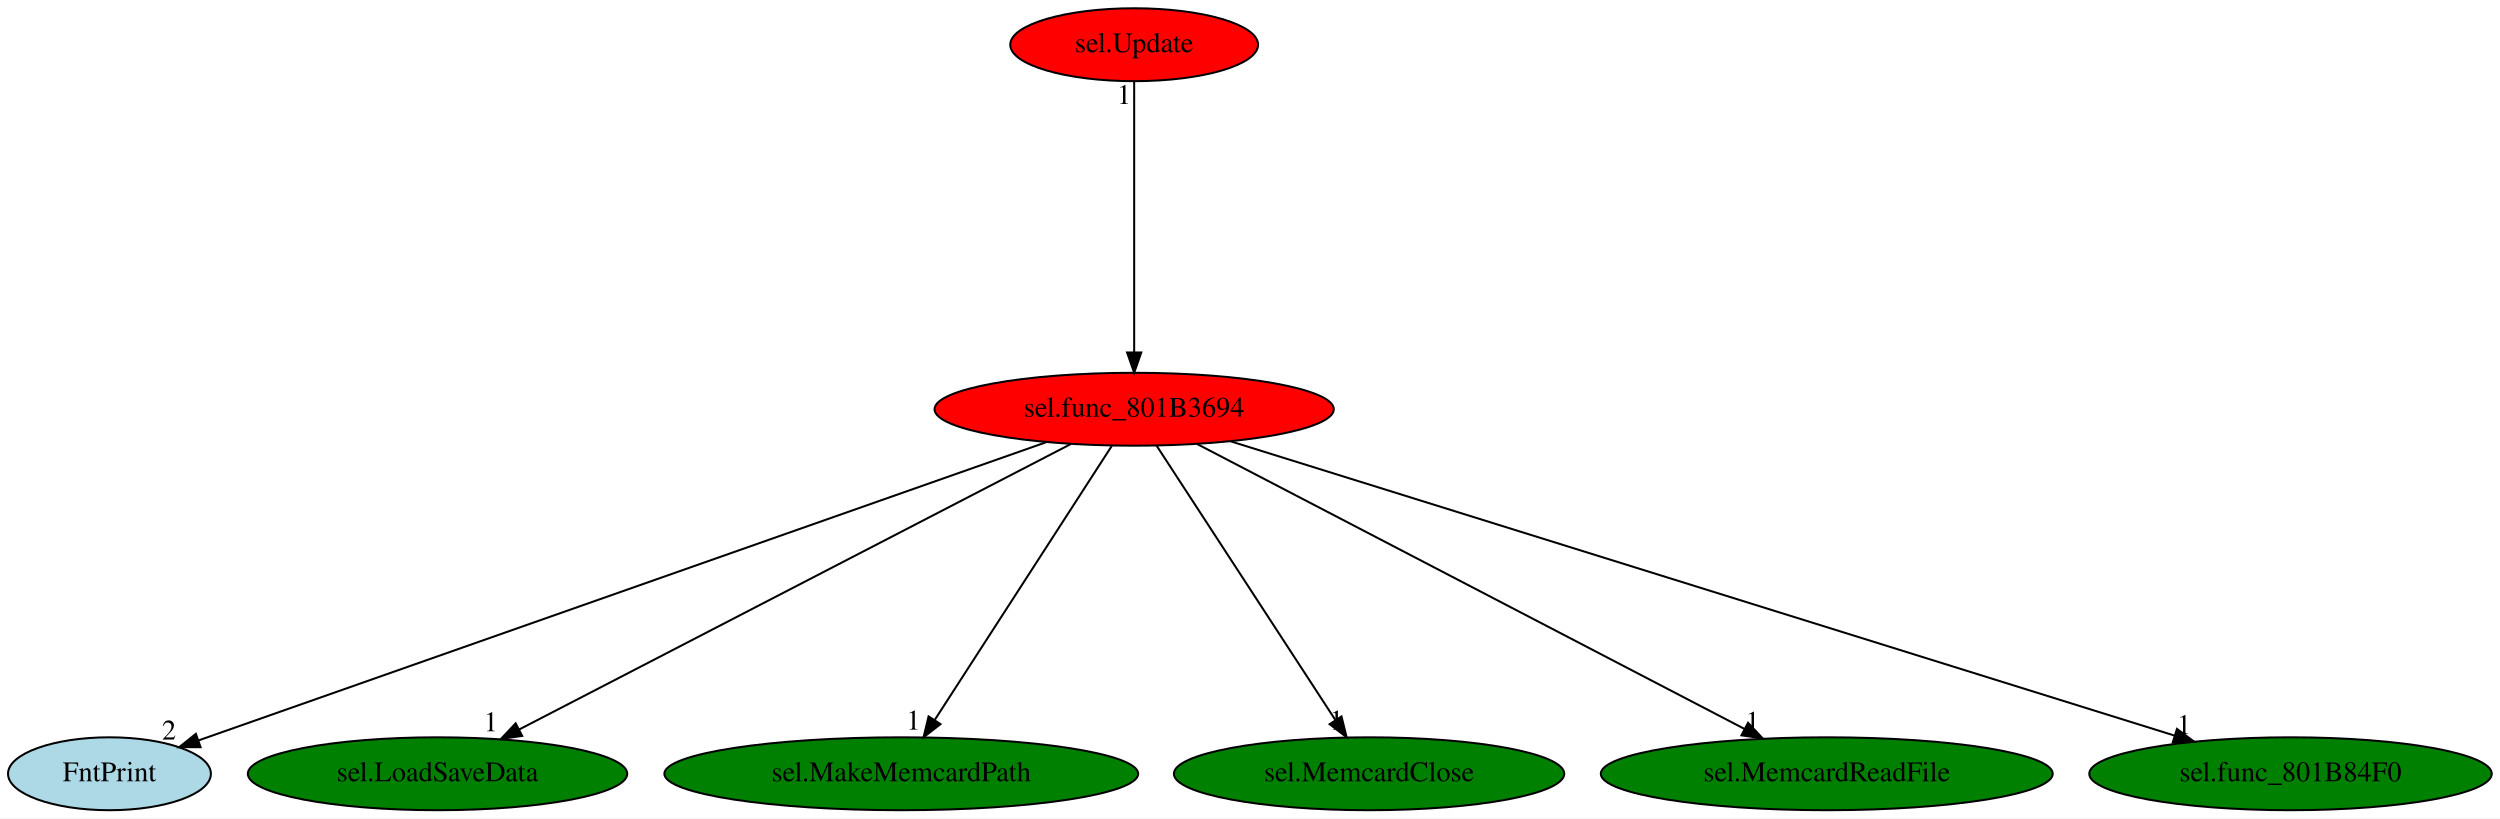
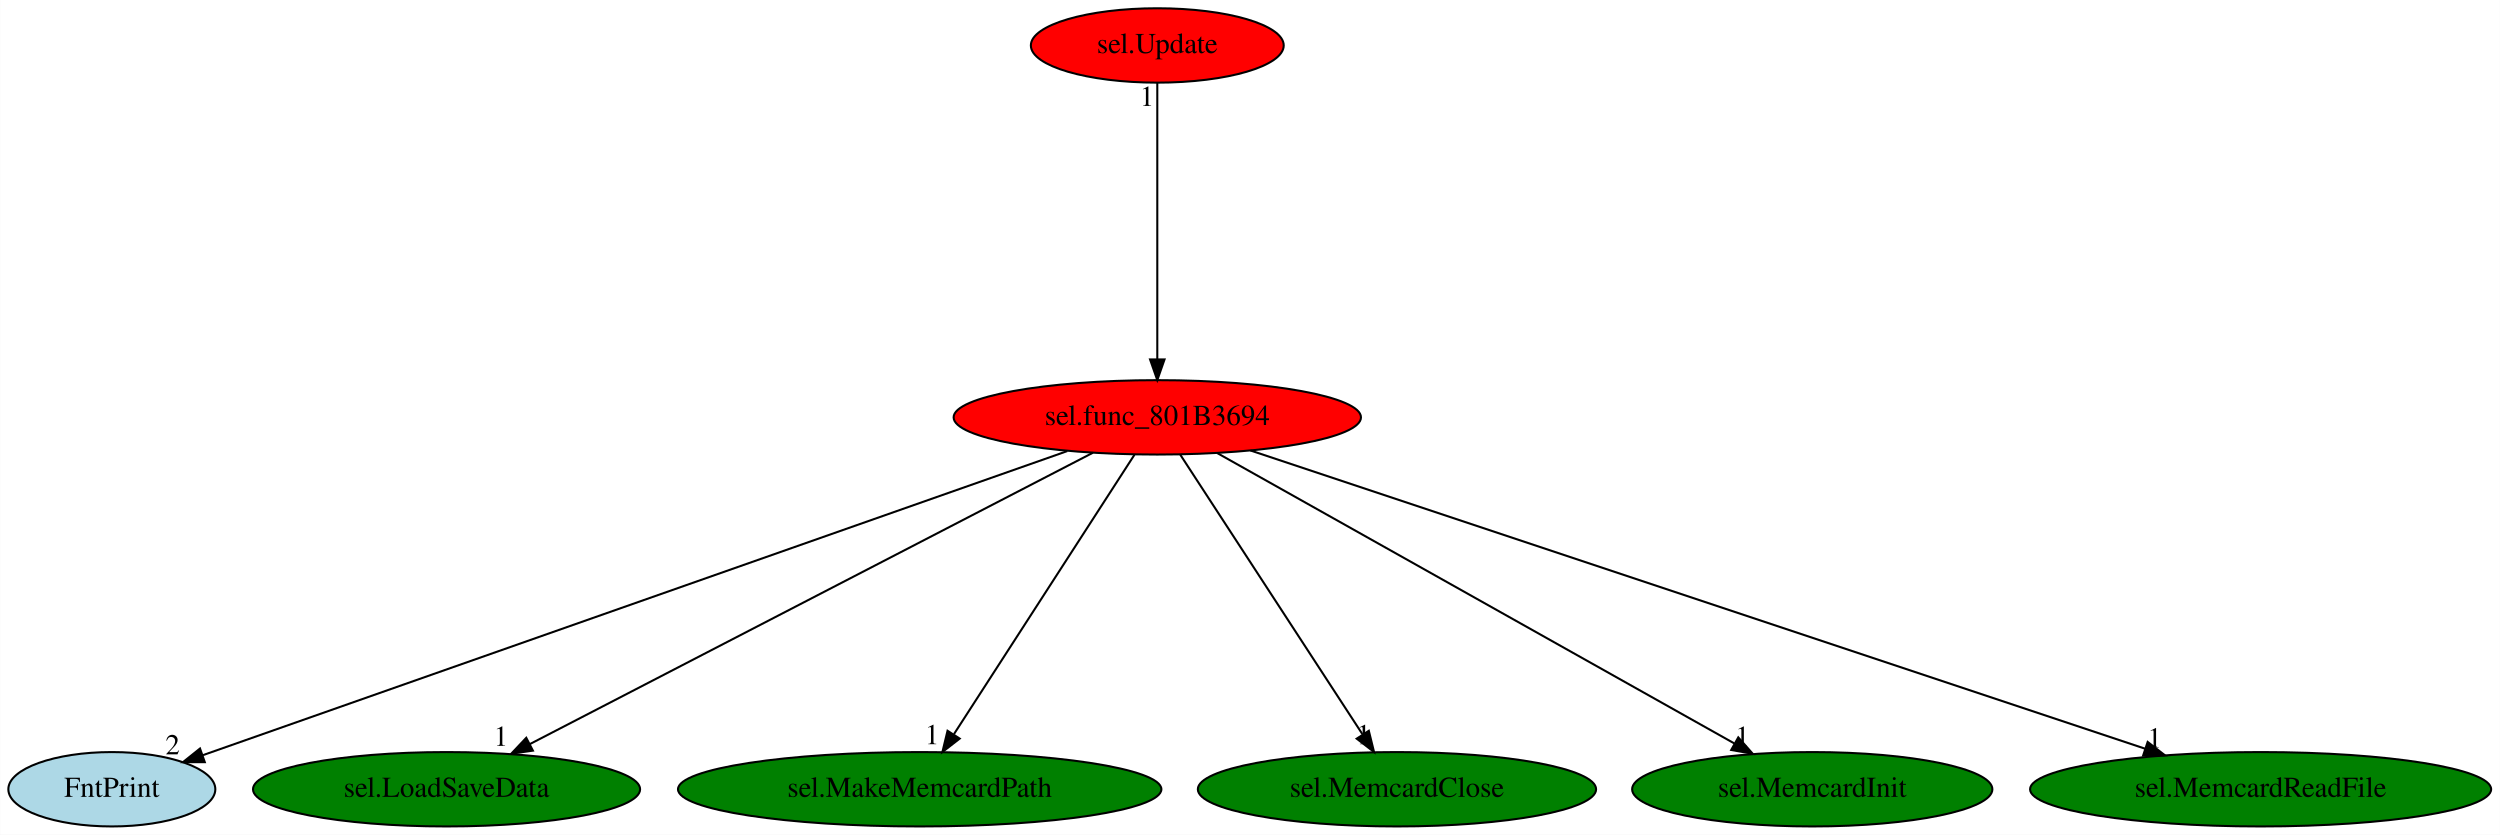
- <svg xmlns="http://www.w3.org/2000/svg" xmlns:xlink="http://www.w3.org/1999/xlink" width="1234pt" height="404pt" viewBox="0.00 0.00 1234.49 404.00">
+ <svg xmlns="http://www.w3.org/2000/svg" xmlns:xlink="http://www.w3.org/1999/xlink" width="1210pt" height="404pt" viewBox="0.00 0.00 1209.84 404.00">
  <g id="graph0" class="graph" transform="scale(1 1) rotate(0) translate(4 400)">
-     <polygon fill="white" stroke="transparent" points="-4,4 -4,-400 1230.49,-400 1230.49,4 -4,4" />
+     <polygon fill="white" stroke="transparent" points="-4,4 -4,-400 1205.84,-400 1205.84,4 -4,4" />
    <g id="node1" class="node">
      <ellipse fill="red" stroke="black" cx="556.05" cy="-198" rx="98.58" ry="18" />
      <text text-anchor="middle" x="556.05" y="-194.3" font-family="Times,serif" font-size="14.00">sel.func_801B3694</text>
    </g>
    <g id="node2" class="node">
      <g id="a_node2">
        <a xlink:href="FntPrint.svg" xlink:title="FntPrint">
          <ellipse fill="lightblue" stroke="black" cx="50.05" cy="-18" rx="50.09" ry="18" />
          <text text-anchor="middle" x="50.05" y="-14.3" font-family="Times,serif" font-size="14.00">FntPrint</text>
        </a>
      </g>
    </g>
    <g id="edge1" class="edge">
      <path fill="none" stroke="black" d="M512.47,-181.67C416.96,-148.07 190.1,-68.27 94.13,-34.51" />
      <polygon fill="black" stroke="black" points="95.04,-31.12 84.45,-31.1 92.72,-37.72 95.04,-31.12" />
      <text text-anchor="middle" x="79.45" y="-34.9" font-family="Times,serif" font-size="14.00">2</text>
    </g>
    <g id="node3" class="node">
      <g id="a_node3">
        <a xlink:href="sel.LoadSaveData.svg" xlink:title="sel.LoadSaveData">
          <ellipse fill="green" stroke="black" cx="212.05" cy="-18" rx="93.68" ry="18" />
          <text text-anchor="middle" x="212.05" y="-14.3" font-family="Times,serif" font-size="14.00">sel.LoadSaveData</text>
        </a>
      </g>
    </g>
    <g id="edge2" class="edge">
      <path fill="none" stroke="black" d="M524.91,-180.89C462.39,-148.54 321.64,-75.71 252.26,-39.81" />
      <polygon fill="black" stroke="black" points="253.85,-36.69 243.36,-35.2 250.63,-42.91 253.85,-36.69" />
      <text text-anchor="middle" x="238.36" y="-39" font-family="Times,serif" font-size="14.00">1</text>
    </g>
    <g id="node4" class="node">
      <g id="a_node4">
        <a xlink:href="sel.MakeMemcardPath.svg" xlink:title="sel.MakeMemcardPath">
          <ellipse fill="green" stroke="black" cx="441.05" cy="-18" rx="116.98" ry="18" />
          <text text-anchor="middle" x="441.05" y="-14.3" font-family="Times,serif" font-size="14.00">sel.MakeMemcardPath</text>
        </a>
      </g>
    </g>
    <g id="edge3" class="edge">
      <path fill="none" stroke="black" d="M545.02,-179.93C524.75,-148.57 481.49,-81.6 457.65,-44.71" />
      <polygon fill="black" stroke="black" points="460.41,-42.52 452.04,-36.02 454.53,-46.31 460.41,-42.52" />
      <text text-anchor="middle" x="447.04" y="-39.82" font-family="Times,serif" font-size="14.00">1</text>
    </g>
    <g id="node5" class="node">
      <g id="a_node5">
        <a xlink:href="sel.MemcardClose.svg" xlink:title="sel.MemcardClose">
          <ellipse fill="green" stroke="black" cx="672.05" cy="-18" rx="96.38" ry="18" />
          <text text-anchor="middle" x="672.05" y="-14.3" font-family="Times,serif" font-size="14.00">sel.MemcardClose</text>
        </a>
      </g>
    </g>
    <g id="edge4" class="edge">
      <path fill="none" stroke="black" d="M567.17,-179.93C587.61,-148.57 631.25,-81.6 655.29,-44.71" />
      <polygon fill="black" stroke="black" points="658.43,-46.3 660.96,-36.02 652.56,-42.48 658.43,-46.3" />
      <text text-anchor="middle" x="655.96" y="-39.82" font-family="Times,serif" font-size="14.00">1</text>
    </g>
    <g id="node6" class="node">
      <g id="a_node6">
-         <a xlink:href="sel.MemcardReadFile.svg" xlink:title="sel.MemcardReadFile">
-           <ellipse fill="green" stroke="black" cx="898.05" cy="-18" rx="111.58" ry="18" />
-           <text text-anchor="middle" x="898.05" y="-14.3" font-family="Times,serif" font-size="14.00">sel.MemcardReadFile</text>
+         <a xlink:href="sel.MemcardInit.svg" xlink:title="sel.MemcardInit">
+           <ellipse fill="green" stroke="black" cx="873.05" cy="-18" rx="87.18" ry="18" />
+           <text text-anchor="middle" x="873.05" y="-14.3" font-family="Times,serif" font-size="14.00">sel.MemcardInit</text>
        </a>
      </g>
    </g>
    <g id="edge5" class="edge">
-       <path fill="none" stroke="black" d="M587,-180.89C649,-148.62 788.38,-76.08 857.54,-40.08" />
-       <polygon fill="black" stroke="black" points="859.17,-43.18 866.42,-35.46 855.93,-36.97 859.17,-43.18" />
-       <text text-anchor="middle" x="861.42" y="-39.26" font-family="Times,serif" font-size="14.00">1</text>
+       <path fill="none" stroke="black" d="M585.02,-180.73C642.56,-148.42 771.21,-76.18 835.29,-40.2" />
+       <polygon fill="black" stroke="black" points="837.25,-43.11 844.26,-35.17 833.82,-37.01 837.25,-43.11" />
+       <text text-anchor="middle" x="839.26" y="-38.97" font-family="Times,serif" font-size="14.00">1</text>
    </g>
    <g id="node7" class="node">
      <g id="a_node7">
-         <a xlink:href="sel.func_801B84F0.svg" xlink:title="sel.func_801B84F0">
-           <ellipse fill="green" stroke="black" cx="1127.05" cy="-18" rx="99.38" ry="18" />
-           <text text-anchor="middle" x="1127.05" y="-14.3" font-family="Times,serif" font-size="14.00">sel.func_801B84F0</text>
+         <a xlink:href="sel.MemcardReadFile.svg" xlink:title="sel.MemcardReadFile">
+           <ellipse fill="green" stroke="black" cx="1090.05" cy="-18" rx="111.58" ry="18" />
+           <text text-anchor="middle" x="1090.05" y="-14.3" font-family="Times,serif" font-size="14.00">sel.MemcardReadFile</text>
        </a>
      </g>
    </g>
    <g id="edge6" class="edge">
-       <path fill="none" stroke="black" d="M603.75,-182.13C708.21,-149.57 956.85,-72.05 1069.65,-36.89" />
-       <polygon fill="black" stroke="black" points="1070.98,-40.15 1079.48,-33.83 1068.89,-33.46 1070.98,-40.15" />
-       <text text-anchor="middle" x="1074.48" y="-37.63" font-family="Times,serif" font-size="14.00">1</text>
+       <path fill="none" stroke="black" d="M601.11,-181.98C698.4,-149.55 927.87,-73.06 1034.18,-37.62" />
+       <polygon fill="black" stroke="black" points="1035.39,-40.91 1043.77,-34.42 1033.18,-34.27 1035.39,-40.91" />
+       <text text-anchor="middle" x="1038.77" y="-38.22" font-family="Times,serif" font-size="14.00">1</text>
    </g>
    <g id="node8" class="node">
      <g id="a_node8">
        <a xlink:href="sel.Update.svg" xlink:title="sel.Update">
          <ellipse fill="red" stroke="black" cx="556.05" cy="-378" rx="61.19" ry="18" />
          <text text-anchor="middle" x="556.05" y="-374.3" font-family="Times,serif" font-size="14.00">sel.Update</text>
        </a>
      </g>
    </g>
    <g id="edge7" class="edge">
      <path fill="none" stroke="black" d="M556.05,-359.93C556.05,-328.97 556.05,-263.3 556.05,-226.13" />
      <polygon fill="black" stroke="black" points="559.55,-226.02 556.05,-216.02 552.55,-226.02 559.55,-226.02" />
      <text text-anchor="middle" x="551.05" y="-348.73" font-family="Times,serif" font-size="14.00">1</text>
    </g>
  </g>
</svg>
